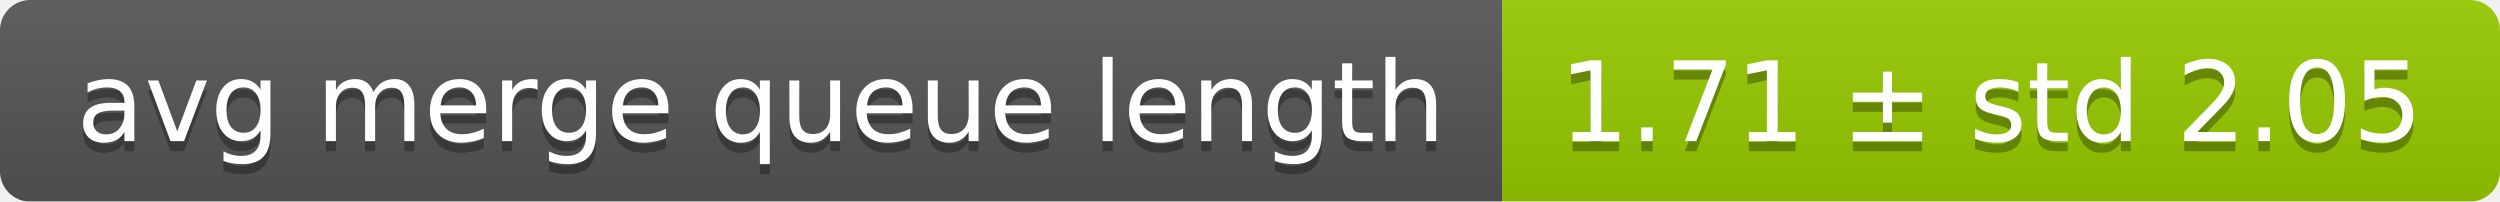
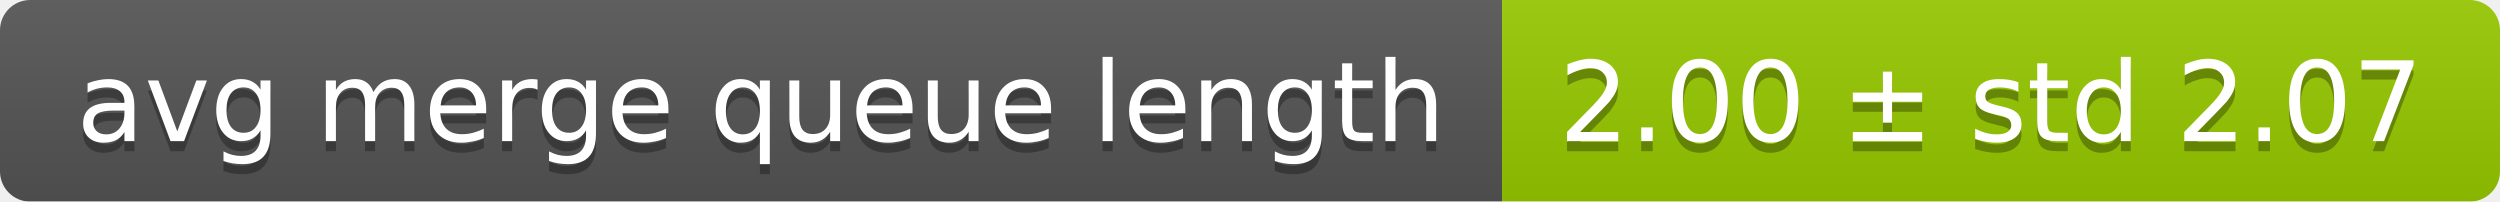
<svg xmlns="http://www.w3.org/2000/svg" width="248" height="20">
  <linearGradient id="smooth" x2="0" y2="100%">
    <stop offset="0" stop-color="#bbb" stop-opacity=".1" />
    <stop offset="1" stop-opacity=".1" />
  </linearGradient>
  <mask id="round">
    <rect width="248" height="20" rx="3" fill="#fff" />
  </mask>
  <g mask="url(#round)">
    <rect width="149" height="20" fill="#555" />
    <rect x="149" width="99" height="20" fill="#97ca00" />
    <rect width="248" height="20" fill="url(#smooth)" />
  </g>
  <g fill="#fff" text-anchor="middle" font-family="DejaVu Sans,Verdana,Geneva,sans-serif" font-size="11">
    <text x="75.5" y="15" fill="#010101" fill-opacity=".3">avg merge queue length</text>
    <text x="75.5" y="14">avg merge queue length</text>
-     <text x="197.5" y="15" fill="#010101" fill-opacity=".3">1.71 ± std 2.05</text>
-     <text x="197.5" y="14">1.71 ± std 2.05</text>
+     <text x="197.5" y="15" fill="#010101" fill-opacity=".3">2.00 ± std 2.07</text>
+     <text x="197.5" y="14">2.00 ± std 2.07</text>
  </g>
</svg>
